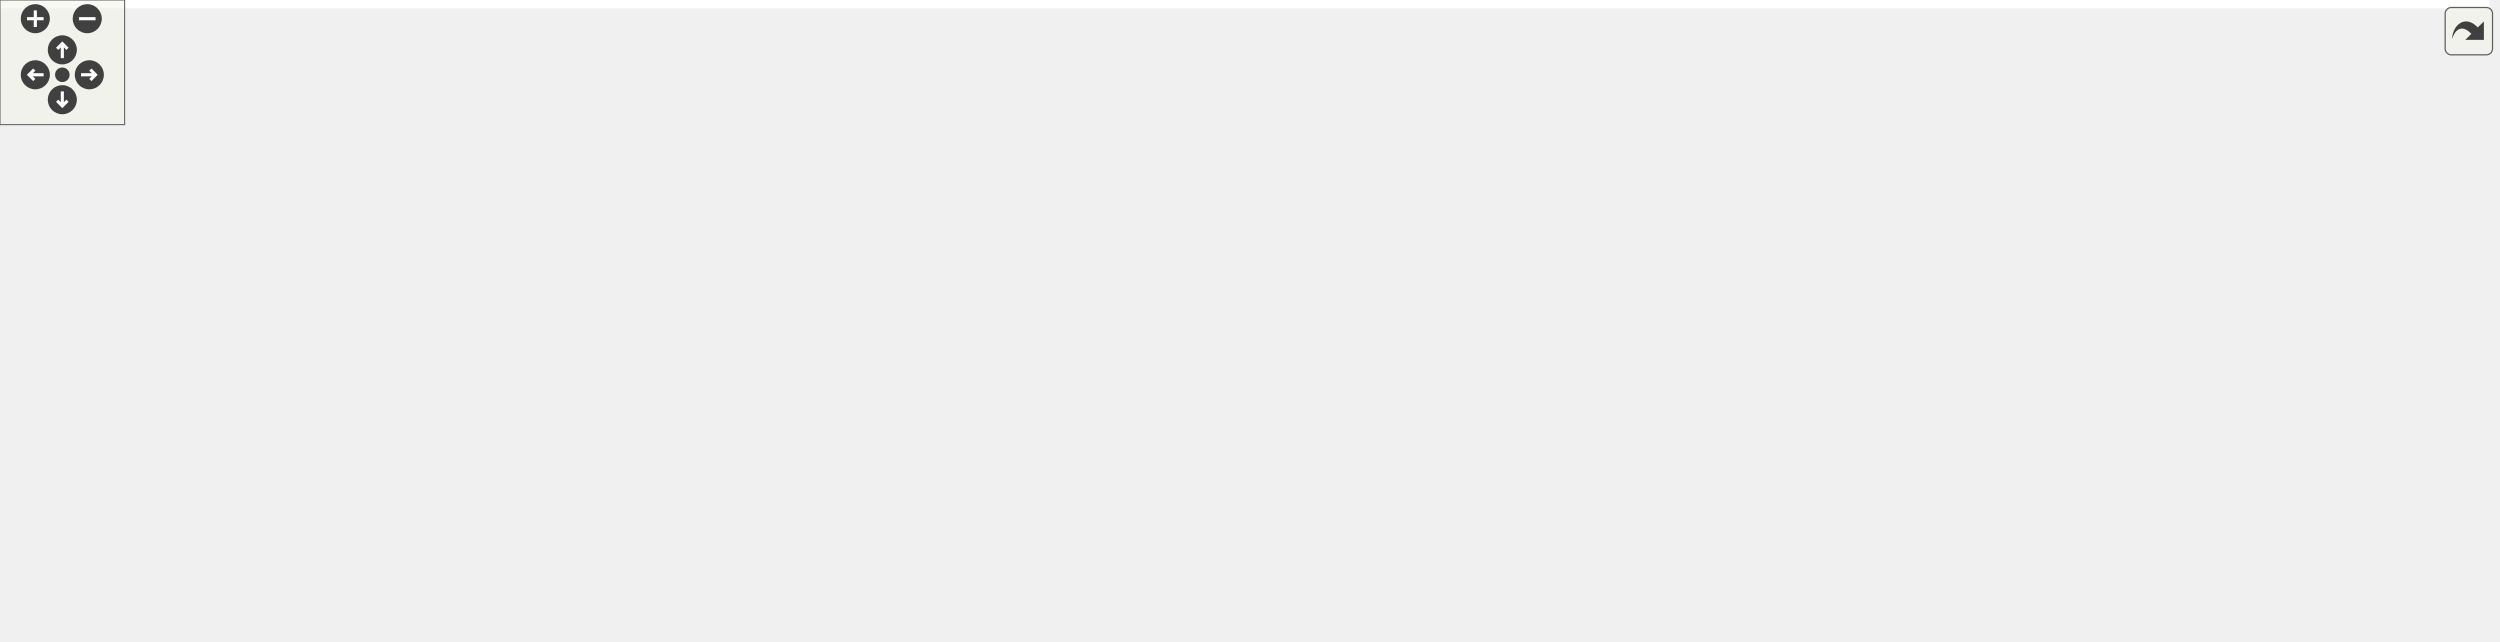
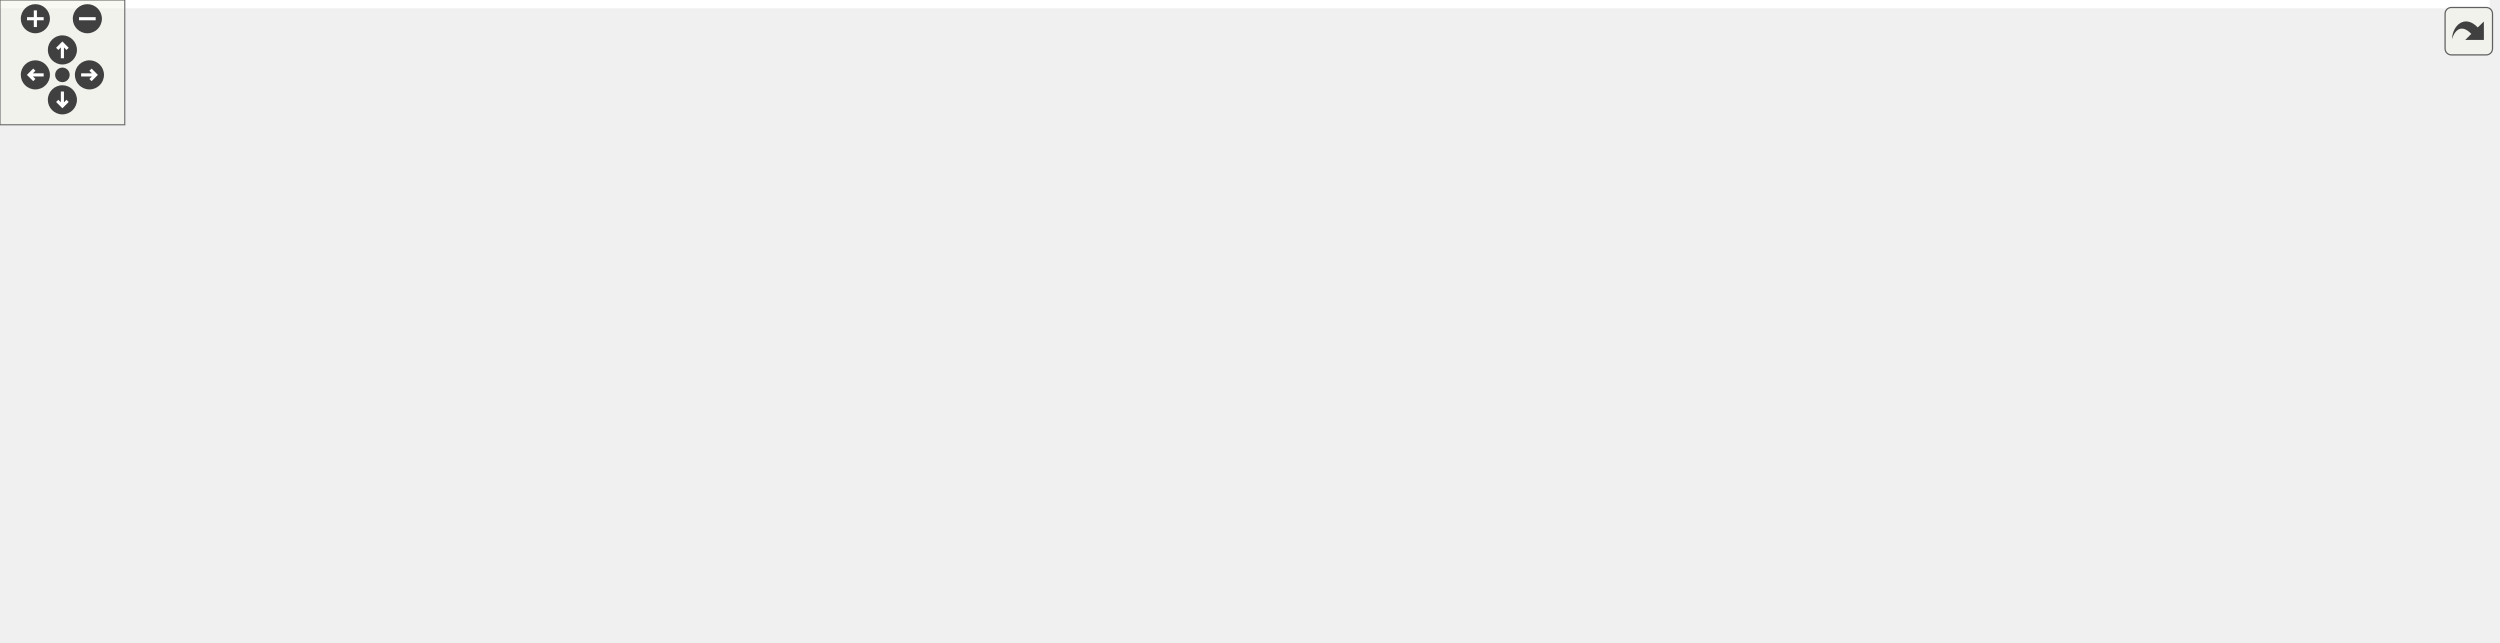
<svg xmlns="http://www.w3.org/2000/svg" xmlns:xlink="http://www.w3.org/1999/xlink" id="main" version="1.1" xml:space="preserve">
  <style type="text/css">
.edge:hover path { stroke: red; }
.edge:hover polygon { stroke: red; fill: red; }
</style>
  <defs>
    <circle id="rim" cx="0" cy="0" r="7" />
    <circle id="rim2" cx="0" cy="0" r="3.5" />
    <g id="zoomPlus">
      <use xlink:href="#rim" fill="#404040">
        <set attributeName="fill" to="#808080" begin="zoomplus.mouseover" end="zoomplus.mouseout" />
      </use>
      <path d="M-4,0h8M0,-4v8" fill="none" stroke="white" stroke-width="1.5" pointer-events="none" />
    </g>
    <g id="zoomMin">
      <use xlink:href="#rim" fill="#404040">
        <set attributeName="fill" to="#808080" begin="zoomminus.mouseover" end="zoomminus.mouseout" />
      </use>
      <path d="M-4,0h8" fill="none" stroke="white" stroke-width="1.5" pointer-events="none" />
    </g>
    <g id="dirArrow">
      <path fill="none" stroke="white" stroke-width="1.5" d="M0,-3.0v7 M-2.5,-0.5L0,-3.0L2.5,-0.5" />
    </g>
    <g id="resetDef">
      <use xlink:href="#rim2" fill="#404040">
        <set attributeName="fill" to="#808080" begin="reset.mouseover" end="reset.mouseout" />
      </use>
    </g>
  </defs>
  <svg id="graph" class="graph">
    <g id="viewport">
-       <polygon fill="white" stroke="transparent" points="-4,4 -4,-248 1198.5,-248 1198.5,4 -4,4" />
+       <polygon fill="white" stroke="transparent" points="-4,4 -4,-248 1197,-248 1197,4 -4,4" />
      <g id="node1" class="node">
        <g id="a_node1">
          <a xlink:title="Entry point for the Container Manager application.">
            <polygon fill="#bfbfbf" stroke="black" points="390,-224.5 390,-243.5 452,-243.5 452,-224.5 390,-224.5" />
            <text text-anchor="middle" x="421" y="-231.5" font-family="Helvetica,sans-Serif" font-size="10.00">main.cpp</text>
          </a>
        </g>
      </g>
      <g id="node2" class="node">
        <g id="a_node2">
          <a xlink:title=" ">
            <polygon fill="white" stroke="#bfbfbf" points="0,-168.5 0,-187.5 58,-187.5 58,-168.5 0,-168.5" />
            <text text-anchor="middle" x="29" y="-175.5" font-family="Helvetica,sans-Serif" font-size="10.00">memory</text>
          </a>
        </g>
      </g>
      <g id="edge1" class="edge">
        <path fill="none" stroke="midnightblue" d="M389.58,-230.14C329.21,-224.39 192.71,-210.23 68.46,-188.1" />
        <polygon fill="midnightblue" stroke="midnightblue" points="68.86,-184.62 58.39,-186.29 67.61,-191.51 68.86,-184.62" />
      </g>
      <g id="node3" class="node">
        <g id="a_node3">
          <a xlink:title=" ">
            <polygon fill="white" stroke="#bfbfbf" points="76,-168.5 76,-187.5 124,-187.5 124,-168.5 76,-168.5" />
            <text text-anchor="middle" x="100" y="-175.5" font-family="Helvetica,sans-Serif" font-size="10.00">thread</text>
          </a>
        </g>
      </g>
      <g id="edge2" class="edge">
        <path fill="none" stroke="midnightblue" d="M389.68,-229.27C338.27,-222.89 232.64,-208.74 133.91,-187.99" />
        <polygon fill="midnightblue" stroke="midnightblue" points="134.58,-184.56 124.07,-185.9 133.13,-191.4 134.58,-184.56" />
      </g>
      <g id="node4" class="node">
        <g id="a_node4">
          <a xlink:title=" ">
            <polygon fill="white" stroke="#bfbfbf" points="142.5,-168.5 142.5,-187.5 189.5,-187.5 189.5,-168.5 142.5,-168.5" />
            <text text-anchor="middle" x="166" y="-175.5" font-family="Helvetica,sans-Serif" font-size="10.00">vector</text>
          </a>
        </g>
      </g>
      <g id="edge3" class="edge">
        <path fill="none" stroke="midnightblue" d="M389.97,-227.38C348.77,-219.78 273.55,-205.39 199.68,-188.03" />
        <polygon fill="midnightblue" stroke="midnightblue" points="200.28,-184.58 189.74,-185.68 198.67,-191.39 200.28,-184.58" />
      </g>
      <g id="node5" class="node">
        <g id="a_node5">
          <a xlink:title=" ">
            <polygon fill="white" stroke="#bfbfbf" points="208,-168.5 208,-187.5 258,-187.5 258,-168.5 208,-168.5" />
            <text text-anchor="middle" x="233" y="-175.5" font-family="Helvetica,sans-Serif" font-size="10.00">atomic</text>
          </a>
        </g>
      </g>
      <g id="edge4" class="edge">
        <path fill="none" stroke="midnightblue" d="M391.21,-224.44C357.76,-214.83 303.52,-199.26 268.05,-189.07" />
        <polygon fill="midnightblue" stroke="midnightblue" points="268.72,-185.62 258.14,-186.22 266.78,-192.35 268.72,-185.62" />
      </g>
      <g id="node6" class="node">
        <g id="a_node6">
          <a xlink:title=" ">
            <polygon fill="white" stroke="#bfbfbf" points="276.5,-168.5 276.5,-187.5 327.5,-187.5 327.5,-168.5 276.5,-168.5" />
            <text text-anchor="middle" x="302" y="-175.5" font-family="Helvetica,sans-Serif" font-size="10.00">csignal</text>
          </a>
        </g>
      </g>
      <g id="edge5" class="edge">
        <path fill="none" stroke="midnightblue" d="M402.14,-224.44C382.73,-215.64 352.27,-201.81 330.04,-191.72" />
        <polygon fill="midnightblue" stroke="midnightblue" points="331.32,-188.46 320.77,-187.52 328.43,-194.84 331.32,-188.46" />
      </g>
      <g id="node7" class="node">
        <g id="a_node7">
          <a xlink:title=" ">
            <polygon fill="white" stroke="#bfbfbf" points="346,-168.5 346,-187.5 406,-187.5 406,-168.5 346,-168.5" />
            <text text-anchor="middle" x="376" y="-175.5" font-family="Helvetica,sans-Serif" font-size="10.00">iostream</text>
          </a>
        </g>
      </g>
      <g id="edge6" class="edge">
        <path fill="none" stroke="midnightblue" d="M413.57,-224.08C407.15,-216.38 397.69,-205.03 389.88,-195.65" />
        <polygon fill="midnightblue" stroke="midnightblue" points="392.38,-193.19 383.29,-187.75 387.01,-197.67 392.38,-193.19" />
      </g>
      <g id="node8" class="node">
        <g id="a_node8">
          <a xlink:title=" ">
            <polygon fill="white" stroke="#bfbfbf" points="424,-168.5 424,-187.5 510,-187.5 510,-168.5 424,-168.5" />
            <text text-anchor="middle" x="467" y="-175.5" font-family="Helvetica,sans-Serif" font-size="10.00">glog/logging.h</text>
          </a>
        </g>
      </g>
      <g id="edge7" class="edge">
        <path fill="none" stroke="midnightblue" d="M428.6,-224.08C435.23,-216.3 445.02,-204.8 453.06,-195.37" />
        <polygon fill="midnightblue" stroke="midnightblue" points="455.73,-197.63 459.55,-187.75 450.4,-193.09 455.73,-197.63" />
      </g>
      <g id="node9" class="node">
        <g id="a_node9">
          <a xlink:href="common_8hpp.html" target="_top" xlink:title="Defines common constants, string views, and utility structures for the application.">
-             <polygon fill="white" stroke="black" points="965,-168.5 965,-187.5 1063,-187.5 1063,-168.5 965,-168.5" />
-             <text text-anchor="middle" x="1014" y="-175.5" font-family="Helvetica,sans-Serif" font-size="10.00">inc/common.hpp</text>
+             <polygon fill="white" stroke="black" points="492,-56.5 492,-75.5 590,-75.5 590,-56.5 492,-56.5" />
+             <text text-anchor="middle" x="541" y="-63.5" font-family="Helvetica,sans-Serif" font-size="10.00">inc/common.hpp</text>
          </a>
        </g>
      </g>
      <g id="edge8" class="edge">
-         <path fill="none" stroke="midnightblue" d="M452.05,-230.17C546.27,-221.59 830.09,-195.75 954.49,-184.42" />
-         <polygon fill="midnightblue" stroke="midnightblue" points="954.95,-187.89 964.59,-183.5 954.32,-180.92 954.95,-187.89" />
+         <path fill="none" stroke="midnightblue" d="M452.29,-226.67C474.33,-220.55 502.7,-209 519,-188 531.19,-172.3 537.29,-115.42 539.7,-85.57" />
+         <polygon fill="midnightblue" stroke="midnightblue" points="543.19,-85.84 540.46,-75.6 536.21,-85.31 543.19,-85.84" />
      </g>
      <g id="node13" class="node">
        <g id="a_node13">
          <a xlink:href="init__handler_8hpp.html" target="_top" xlink:title="Declares project-wide initialization functions for the Container Manager application.">
-             <polygon fill="white" stroke="black" points="484.5,-112.5 484.5,-131.5 597.5,-131.5 597.5,-112.5 484.5,-112.5" />
-             <text text-anchor="middle" x="541" y="-119.5" font-family="Helvetica,sans-Serif" font-size="10.00">inc/init_handler.hpp</text>
+             <polygon fill="white" stroke="black" points="723.5,-112.5 723.5,-131.5 836.5,-131.5 836.5,-112.5 723.5,-112.5" />
+             <text text-anchor="middle" x="780" y="-119.5" font-family="Helvetica,sans-Serif" font-size="10.00">inc/init_handler.hpp</text>
          </a>
        </g>
      </g>
      <g id="edge12" class="edge">
-         <path fill="none" stroke="midnightblue" d="M452.13,-229.86C478.97,-225.36 516.42,-214.45 536,-188 545.78,-174.79 546.07,-155.66 544.5,-141.57" />
-         <polygon fill="midnightblue" stroke="midnightblue" points="547.94,-140.92 542.98,-131.56 541.02,-141.97 547.94,-140.92" />
+         <path fill="none" stroke="midnightblue" d="M452.18,-224.56C484.31,-215.77 535.81,-201.43 580,-188 638.29,-170.29 705.56,-148.05 745.34,-134.71" />
+         <polygon fill="midnightblue" stroke="midnightblue" points="746.48,-138.02 754.84,-131.52 744.25,-131.39 746.48,-138.02" />
      </g>
      <g id="node16" class="node">
        <g id="a_node16">
-           <a xlink:href="redis__database_8hpp.html" target="_top" xlink:title="Declares the RedisDatabaseHandler class for Redis-based database operations.">
-             <polygon fill="white" stroke="black" points="337.5,-112.5 337.5,-131.5 466.5,-131.5 466.5,-112.5 337.5,-112.5" />
-             <text text-anchor="middle" x="402" y="-119.5" font-family="Helvetica,sans-Serif" font-size="10.00">inc/redis_database.hpp</text>
+           <a xlink:href="container__service_8hpp.html" target="_top" xlink:title="Declares the ContainerServiceHandler class for business logic related to containers.">
+             <polygon fill="white" stroke="black" points="893.5,-112.5 893.5,-131.5 1034.5,-131.5 1034.5,-112.5 893.5,-112.5" />
+             <text text-anchor="middle" x="964" y="-119.5" font-family="Helvetica,sans-Serif" font-size="10.00">inc/container_service.hpp</text>
          </a>
        </g>
      </g>
      <g id="edge16" class="edge">
-         <path fill="none" stroke="midnightblue" d="M452.15,-225.95C487.81,-216.34 538.88,-196.95 519,-168 507.83,-151.73 489.89,-141.34 471.37,-134.71" />
-         <polygon fill="midnightblue" stroke="midnightblue" points="472.27,-131.32 461.68,-131.57 470.11,-137.98 472.27,-131.32" />
+         <path fill="none" stroke="midnightblue" d="M452.3,-232.49C560.43,-230.46 913.72,-221.3 951,-188 963.72,-176.64 966.07,-156.64 965.79,-141.82" />
+         <polygon fill="midnightblue" stroke="midnightblue" points="969.28,-141.5 965.2,-131.72 962.29,-141.91 969.28,-141.5" />
      </g>
      <g id="node18" class="node">
        <g id="a_node18">
-           <a xlink:href="container__service_8hpp.html" target="_top" xlink:title="Declares the ContainerServiceHandler class for business logic related to containers.">
-             <polygon fill="white" stroke="black" points="654.5,-112.5 654.5,-131.5 795.5,-131.5 795.5,-112.5 654.5,-112.5" />
-             <text text-anchor="middle" x="725" y="-119.5" font-family="Helvetica,sans-Serif" font-size="10.00">inc/container_service.hpp</text>
+           <a xlink:href="json__request__executor_8hpp.html" target="_top" xlink:title="Declares the JsonRequestExecutorHandler class for executing JSON-based requests.">
+             <polygon fill="white" stroke="black" points="776.5,-168.5 776.5,-187.5 941.5,-187.5 941.5,-168.5 776.5,-168.5" />
+             <text text-anchor="middle" x="859" y="-175.5" font-family="Helvetica,sans-Serif" font-size="10.00">inc/json_request_executor.hpp</text>
          </a>
        </g>
      </g>
      <g id="edge21" class="edge">
-         <path fill="none" stroke="midnightblue" d="M447.09,-224.49C473.98,-215.64 517.06,-201.26 554,-188 603.11,-170.37 659.61,-148.6 693.79,-135.26" />
-         <polygon fill="midnightblue" stroke="midnightblue" points="695.19,-138.47 703.23,-131.57 692.64,-131.95 695.19,-138.47" />
+         <path fill="none" stroke="midnightblue" d="M452.15,-229.16C519.72,-220.83 681.58,-200.87 779.55,-188.79" />
+         <polygon fill="midnightblue" stroke="midnightblue" points="780.21,-192.24 789.71,-187.54 779.36,-185.29 780.21,-192.24" />
      </g>
      <g id="node20" class="node">
        <g id="a_node20">
-           <a xlink:href="json__request__executor_8hpp.html" target="_top" xlink:title="Declares the JsonRequestExecutorHandler class for executing JSON-based requests.">
-             <polygon fill="white" stroke="black" points="642.5,-168.5 642.5,-187.5 807.5,-187.5 807.5,-168.5 642.5,-168.5" />
-             <text text-anchor="middle" x="725" y="-175.5" font-family="Helvetica,sans-Serif" font-size="10.00">inc/json_request_executor.hpp</text>
-           </a>
-         </g>
-       </g>
-       <g id="edge26" class="edge">
-         <path fill="none" stroke="midnightblue" d="M452.1,-227.47C502.59,-218.51 603.17,-200.64 667.11,-189.28" />
-         <polygon fill="midnightblue" stroke="midnightblue" points="667.81,-192.71 677.04,-187.52 666.59,-185.82 667.81,-192.71" />
+           <a xlink:href="embedded__database_8hpp.html" target="_top" xlink:title="Declares the EmbeddedDatabaseHandler class for a lightweight, fixed-size in-memory database.">
+             <polygon fill="white" stroke="black" points="548.5,-112.5 548.5,-131.5 705.5,-131.5 705.5,-112.5 548.5,-112.5" />
+             <text text-anchor="middle" x="627" y="-119.5" font-family="Helvetica,sans-Serif" font-size="10.00">inc/embedded_database.hpp</text>
+           </a>
+         </g>
+       </g>
+       <g id="edge28" class="edge">
+         <path fill="none" stroke="midnightblue" d="M452.07,-225.92C479.55,-218.85 520.12,-206.36 552,-188 575.18,-174.65 597.83,-153.59 612.07,-139.08" />
+         <polygon fill="midnightblue" stroke="midnightblue" points="614.67,-141.42 619.06,-131.78 609.61,-136.58 614.67,-141.42" />
      </g>
      <g id="node10" class="node">
        <g id="a_node10">
          <a xlink:title=" ">
-             <polygon fill="white" stroke="#bfbfbf" points="784,-0.5 784,-19.5 828,-19.5 828,-0.5 784,-0.5" />
-             <text text-anchor="middle" x="806" y="-7.5" font-family="Helvetica,sans-Serif" font-size="10.00">string</text>
+             <polygon fill="white" stroke="#bfbfbf" points="936,-0.5 936,-19.5 980,-19.5 980,-0.5 936,-0.5" />
+             <text text-anchor="middle" x="958" y="-7.5" font-family="Helvetica,sans-Serif" font-size="10.00">string</text>
          </a>
        </g>
      </g>
      <g id="edge9" class="edge">
-         <path fill="none" stroke="midnightblue" d="M1010.67,-168.28C1001.8,-146.22 975.5,-87.7 935,-56 906.51,-33.71 866.18,-22 838.23,-16.19" />
-         <polygon fill="midnightblue" stroke="midnightblue" points="838.66,-12.7 828.17,-14.23 837.32,-19.58 838.66,-12.7" />
+         <path fill="none" stroke="midnightblue" d="M590.03,-57.29C593.07,-56.84 596.07,-56.41 599,-56 719.25,-39.14 862.61,-22.08 925.6,-14.74" />
+         <polygon fill="midnightblue" stroke="midnightblue" points="926.17,-18.2 935.7,-13.56 925.37,-11.24 926.17,-18.2" />
      </g>
      <g id="node11" class="node">
        <g id="a_node11">
          <a xlink:title=" ">
-             <polygon fill="white" stroke="#bfbfbf" points="1010.5,-112.5 1010.5,-131.5 1083.5,-131.5 1083.5,-112.5 1010.5,-112.5" />
-             <text text-anchor="middle" x="1047" y="-119.5" font-family="Helvetica,sans-Serif" font-size="10.00">string_view</text>
+             <polygon fill="white" stroke="#bfbfbf" points="454.5,-0.5 454.5,-19.5 527.5,-19.5 527.5,-0.5 454.5,-0.5" />
+             <text text-anchor="middle" x="491" y="-7.5" font-family="Helvetica,sans-Serif" font-size="10.00">string_view</text>
          </a>
        </g>
      </g>
      <g id="edge10" class="edge">
-         <path fill="none" stroke="midnightblue" d="M1019.45,-168.08C1024.01,-160.61 1030.67,-149.72 1036.29,-140.52" />
-         <polygon fill="midnightblue" stroke="midnightblue" points="1039.42,-142.11 1041.65,-131.75 1033.45,-138.46 1039.42,-142.11" />
+         <path fill="none" stroke="midnightblue" d="M532.74,-56.08C525.54,-48.3 514.89,-36.8 506.15,-27.37" />
+         <polygon fill="midnightblue" stroke="midnightblue" points="508.47,-24.71 499.1,-19.75 503.33,-29.47 508.47,-24.71" />
      </g>
      <g id="node12" class="node">
        <g id="a_node12">
          <a xlink:title=" ">
-             <polygon fill="white" stroke="#bfbfbf" points="1101.5,-112.5 1101.5,-131.5 1194.5,-131.5 1194.5,-112.5 1101.5,-112.5" />
-             <text text-anchor="middle" x="1148" y="-119.5" font-family="Helvetica,sans-Serif" font-size="10.00">unordered_map</text>
+             <polygon fill="white" stroke="#bfbfbf" points="545.5,-0.5 545.5,-19.5 638.5,-19.5 638.5,-0.5 545.5,-0.5" />
+             <text text-anchor="middle" x="592" y="-7.5" font-family="Helvetica,sans-Serif" font-size="10.00">unordered_map</text>
          </a>
        </g>
      </g>
      <g id="edge11" class="edge">
-         <path fill="none" stroke="midnightblue" d="M1035.23,-168.44C1057.38,-159.52 1092.32,-145.44 1117.44,-135.32" />
-         <polygon fill="midnightblue" stroke="midnightblue" points="1118.9,-138.5 1126.87,-131.52 1116.28,-132.01 1118.9,-138.5" />
+         <path fill="none" stroke="midnightblue" d="M549.42,-56.08C556.85,-48.22 567.85,-36.57 576.81,-27.08" />
+         <polygon fill="midnightblue" stroke="midnightblue" points="579.41,-29.42 583.74,-19.75 574.32,-24.62 579.41,-29.42" />
      </g>
      <g id="node14" class="node">
        <g id="a_node14">
          <a xlink:href="database__interface_8hpp.html" target="_top" xlink:title="Abstract interface for database operations.">
-             <polygon fill="white" stroke="black" points="529.5,-56.5 529.5,-75.5 678.5,-75.5 678.5,-56.5 529.5,-56.5" />
-             <text text-anchor="middle" x="604" y="-63.5" font-family="Helvetica,sans-Serif" font-size="10.00">inc/database_interface.hpp</text>
+             <polygon fill="white" stroke="black" points="708.5,-56.5 708.5,-75.5 857.5,-75.5 857.5,-56.5 708.5,-56.5" />
+             <text text-anchor="middle" x="783" y="-63.5" font-family="Helvetica,sans-Serif" font-size="10.00">inc/database_interface.hpp</text>
          </a>
        </g>
      </g>
      <g id="edge13" class="edge">
-         <path fill="none" stroke="midnightblue" d="M551.12,-112.32C560.53,-104.26 574.74,-92.08 586.07,-82.37" />
-         <polygon fill="midnightblue" stroke="midnightblue" points="588.38,-85 593.69,-75.83 583.82,-79.68 588.38,-85" />
+         <path fill="none" stroke="midnightblue" d="M780.5,-112.08C780.89,-105.01 781.45,-94.86 781.95,-85.99" />
+         <polygon fill="midnightblue" stroke="midnightblue" points="785.45,-85.93 782.51,-75.75 778.46,-85.54 785.45,-85.93" />
      </g>
      <g id="edge14" class="edge">
-         <path fill="none" stroke="midnightblue" d="M636.01,-56.44C673.73,-46.36 736.06,-29.7 773.85,-19.6" />
-         <polygon fill="midnightblue" stroke="midnightblue" points="775.06,-22.89 783.81,-16.93 773.25,-16.13 775.06,-22.89" />
+         <path fill="none" stroke="midnightblue" d="M810.73,-56.44C842.17,-46.74 893.34,-30.95 926.33,-20.77" />
+         <polygon fill="midnightblue" stroke="midnightblue" points="927.42,-24.1 935.94,-17.81 925.35,-17.41 927.42,-24.1" />
      </g>
      <g id="node15" class="node">
        <g id="a_node15">
          <a xlink:title=" ">
-             <polygon fill="white" stroke="#bfbfbf" points="600,-0.5 600,-19.5 710,-19.5 710,-0.5 600,-0.5" />
-             <text text-anchor="middle" x="655" y="-7.5" font-family="Helvetica,sans-Serif" font-size="10.00">nlohmann/json.hpp</text>
+             <polygon fill="white" stroke="#bfbfbf" points="755,-0.5 755,-19.5 865,-19.5 865,-0.5 755,-0.5" />
+             <text text-anchor="middle" x="810" y="-7.5" font-family="Helvetica,sans-Serif" font-size="10.00">nlohmann/json.hpp</text>
          </a>
        </g>
      </g>
      <g id="edge15" class="edge">
-         <path fill="none" stroke="midnightblue" d="M612.42,-56.08C619.85,-48.22 630.85,-36.57 639.81,-27.08" />
-         <polygon fill="midnightblue" stroke="midnightblue" points="642.41,-29.42 646.74,-19.75 637.32,-24.62 642.41,-29.42" />
-       </g>
-       <g id="edge19" class="edge">
-         <path fill="none" stroke="midnightblue" d="M396.14,-112.21C387.76,-98.44 374.85,-71.76 389,-56 390.61,-54.2 676.31,-24.44 773.82,-14.33" />
-         <polygon fill="midnightblue" stroke="midnightblue" points="774.39,-17.79 783.97,-13.28 773.67,-10.83 774.39,-17.79" />
+         <path fill="none" stroke="midnightblue" d="M787.46,-56.08C791.15,-48.69 796.52,-37.95 801.09,-28.81" />
+         <polygon fill="midnightblue" stroke="midnightblue" points="804.28,-30.26 805.62,-19.75 798.02,-27.13 804.28,-30.26" />
+       </g>
+       <g id="edge18" class="edge">
+         <path fill="none" stroke="midnightblue" d="M935.32,-112.44C904.47,-103.24 855.27,-88.56 821.17,-78.39" />
+         <polygon fill="midnightblue" stroke="midnightblue" points="822.13,-75.02 811.55,-75.52 820.13,-81.73 822.13,-75.02" />
      </g>
      <g id="edge17" class="edge">
-         <path fill="none" stroke="midnightblue" d="M434.01,-112.44C468.73,-103.16 524.29,-88.31 562.38,-78.13" />
-         <polygon fill="midnightblue" stroke="midnightblue" points="563.39,-81.48 572.14,-75.52 561.58,-74.72 563.39,-81.48" />
-       </g>
-       <g id="edge20" class="edge">
-         <path fill="none" stroke="midnightblue" d="M388.27,-112.42C369.43,-99.61 339.68,-74.96 356,-56 385.5,-21.73 510.69,-13.21 589.43,-11.29" />
-         <polygon fill="midnightblue" stroke="midnightblue" points="589.82,-14.79 599.74,-11.08 589.67,-7.79 589.82,-14.79" />
+         <path fill="none" stroke="midnightblue" d="M951.92,-112.37C925.6,-93.57 862.88,-48.77 830.35,-25.53" />
+         <polygon fill="midnightblue" stroke="midnightblue" points="832.2,-22.56 822.03,-19.59 828.13,-28.25 832.2,-22.56" />
      </g>
      <g id="node17" class="node">
        <g id="a_node17">
-           <a xlink:title=" ">
-             <polygon fill="white" stroke="#bfbfbf" points="398.5,-56.5 398.5,-75.5 511.5,-75.5 511.5,-56.5 398.5,-56.5" />
-             <text text-anchor="middle" x="455" y="-63.5" font-family="Helvetica,sans-Serif" font-size="10.00">cpp_redis/cpp_redis</text>
-           </a>
-         </g>
-       </g>
-       <g id="edge18" class="edge">
-         <path fill="none" stroke="midnightblue" d="M410.75,-112.08C418.47,-104.22 429.9,-92.57 439.22,-83.08" />
-         <polygon fill="midnightblue" stroke="midnightblue" points="441.9,-85.34 446.41,-75.75 436.91,-80.44 441.9,-85.34" />
-       </g>
-       <g id="edge23" class="edge">
-         <path fill="none" stroke="midnightblue" d="M705.83,-112.44C686.09,-103.64 655.11,-89.81 632.51,-79.72" />
-         <polygon fill="midnightblue" stroke="midnightblue" points="633.64,-76.4 623.08,-75.52 630.79,-82.79 633.64,-76.4" />
-       </g>
-       <g id="edge22" class="edge">
-         <path fill="none" stroke="midnightblue" d="M720.51,-112.4C713.84,-99.78 700.71,-75.61 688,-56 681.81,-46.45 674.35,-36.18 668.09,-27.87" />
-         <polygon fill="midnightblue" stroke="midnightblue" points="670.74,-25.57 661.88,-19.75 665.17,-29.82 670.74,-25.57" />
+           <a xlink:href="container__request_8hpp.html" target="_top" xlink:title="Data structure for representing a container operation request.">
+             <polygon fill="white" stroke="black" points="913.5,-56.5 913.5,-75.5 1056.5,-75.5 1056.5,-56.5 913.5,-56.5" />
+             <text text-anchor="middle" x="985" y="-63.5" font-family="Helvetica,sans-Serif" font-size="10.00">inc/container_request.hpp</text>
+           </a>
+         </g>
+       </g>
+       <g id="edge19" class="edge">
+         <path fill="none" stroke="midnightblue" d="M967.47,-112.08C970.31,-104.77 974.43,-94.18 977.96,-85.1" />
+         <polygon fill="midnightblue" stroke="midnightblue" points="981.23,-86.34 981.6,-75.75 974.71,-83.8 981.23,-86.34" />
+       </g>
+       <g id="edge20" class="edge">
+         <path fill="none" stroke="midnightblue" d="M980.54,-56.08C976.85,-48.69 971.48,-37.95 966.91,-28.81" />
+         <polygon fill="midnightblue" stroke="midnightblue" points="969.98,-27.13 962.38,-19.75 963.72,-30.26 969.98,-27.13" />
+       </g>
+       <g id="edge26" class="edge">
+         <path fill="none" stroke="midnightblue" d="M859.22,-168.26C859.15,-155.02 857.37,-129.59 846,-112 837.37,-98.65 823.26,-88.03 810.58,-80.46" />
+         <polygon fill="midnightblue" stroke="midnightblue" points="812.14,-77.33 801.7,-75.5 808.73,-83.44 812.14,-77.33" />
+       </g>
+       <g id="edge27" class="edge">
+         <path fill="none" stroke="midnightblue" d="M875.87,-168.32C892.71,-159.66 918.81,-146.24 938.24,-136.25" />
+         <polygon fill="midnightblue" stroke="midnightblue" points="939.88,-139.34 947.17,-131.65 936.68,-133.12 939.88,-139.34" />
      </g>
      <g id="node19" class="node">
        <g id="a_node19">
-           <a xlink:href="container__request_8hpp.html" target="_top" xlink:title="Data structure for representing a container operation request.">
-             <polygon fill="white" stroke="black" points="734.5,-56.5 734.5,-75.5 877.5,-75.5 877.5,-56.5 734.5,-56.5" />
-             <text text-anchor="middle" x="806" y="-63.5" font-family="Helvetica,sans-Serif" font-size="10.00">inc/container_request.hpp</text>
-           </a>
-         </g>
+           <a xlink:href="request__executor_8hpp.html" target="_top" xlink:title="Declares the abstract RequestExecutor interface for executing requests.">
+             <polygon fill="white" stroke="black" points="1053,-112.5 1053,-131.5 1193,-131.5 1193,-112.5 1053,-112.5" />
+             <text text-anchor="middle" x="1123" y="-119.5" font-family="Helvetica,sans-Serif" font-size="10.00">inc/request_executor.hpp</text>
+           </a>
+         </g>
+       </g>
+       <g id="edge22" class="edge">
+         <path fill="none" stroke="midnightblue" d="M900.83,-168.44C947.08,-158.98 1021.61,-143.74 1071.44,-133.55" />
+         <polygon fill="midnightblue" stroke="midnightblue" points="1072.27,-136.95 1081.36,-131.52 1070.87,-130.09 1072.27,-136.95" />
+       </g>
+       <g id="edge23" class="edge">
+         <path fill="none" stroke="midnightblue" d="M1122.17,-112.1C1120.4,-98.18 1115,-71.3 1099,-56 1069.3,-27.6 1021.68,-17.12 990.12,-13.26" />
+         <polygon fill="midnightblue" stroke="midnightblue" points="990.4,-9.77 980.09,-12.18 989.66,-16.73 990.4,-9.77" />
      </g>
      <g id="edge24" class="edge">
-         <path fill="none" stroke="midnightblue" d="M738.01,-112.32C750.53,-103.98 769.68,-91.21 784.47,-81.35" />
-         <polygon fill="midnightblue" stroke="midnightblue" points="786.64,-84.11 793.02,-75.65 782.76,-78.29 786.64,-84.11" />
+         <path fill="none" stroke="midnightblue" d="M1118,-112.15C1109.4,-97.8 1090.33,-69.69 1066,-56 1034.13,-38.07 940,-24.81 875.22,-17.49" />
+         <polygon fill="midnightblue" stroke="midnightblue" points="875.41,-13.99 865.09,-16.36 874.64,-20.94 875.41,-13.99" />
      </g>
      <g id="edge25" class="edge">
-         <path fill="none" stroke="midnightblue" d="M806,-56.08C806,-49.01 806,-38.86 806,-29.99" />
-         <polygon fill="midnightblue" stroke="midnightblue" points="809.5,-29.75 806,-19.75 802.5,-29.75 809.5,-29.75" />
+         <path fill="none" stroke="midnightblue" d="M1101.13,-112.44C1078.22,-103.48 1042.02,-89.31 1016.13,-79.18" />
+         <polygon fill="midnightblue" stroke="midnightblue" points="1017.35,-75.9 1006.76,-75.52 1014.8,-82.42 1017.35,-75.9" />
      </g>
      <g id="edge31" class="edge">
-         <path fill="none" stroke="midnightblue" d="M704.09,-168.46C687.05,-160.75 663.09,-148.16 646,-132 631.55,-118.33 619.76,-98.73 612.39,-84.63" />
-         <polygon fill="midnightblue" stroke="midnightblue" points="615.43,-82.88 607.84,-75.5 609.17,-86.01 615.43,-82.88" />
+         <path fill="none" stroke="midnightblue" d="M613.18,-112.32C599.77,-103.9 579.18,-90.97 563.41,-81.07" />
+         <polygon fill="midnightblue" stroke="midnightblue" points="565.11,-78.01 554.78,-75.65 561.39,-83.94 565.11,-78.01" />
      </g>
      <g id="edge32" class="edge">
-         <path fill="none" stroke="midnightblue" d="M725,-168.08C725,-161.01 725,-150.86 725,-141.99" />
-         <polygon fill="midnightblue" stroke="midnightblue" points="728.5,-141.75 725,-131.75 721.5,-141.75 728.5,-141.75" />
+         <path fill="none" stroke="midnightblue" d="M651.72,-112.44C677.85,-103.4 719.26,-89.06 748.58,-78.92" />
+         <polygon fill="midnightblue" stroke="midnightblue" points="750.09,-82.1 758.4,-75.52 747.8,-75.48 750.09,-82.1" />
+       </g>
+       <g id="edge30" class="edge">
+         <path fill="none" stroke="midnightblue" d="M634.79,-112.39C647.39,-98.88 673.51,-72.53 700,-56 722.47,-41.98 750.05,-30.71 771.98,-22.95" />
+         <polygon fill="midnightblue" stroke="midnightblue" points="773.3,-26.2 781.62,-19.64 771.02,-19.58 773.3,-26.2" />
      </g>
      <g id="node21" class="node">
        <g id="a_node21">
-           <a xlink:href="request__executor_8hpp.html" target="_top" xlink:title="Declares the abstract RequestExecutor interface for executing requests.">
-             <polygon fill="white" stroke="black" points="814,-112.5 814,-131.5 954,-131.5 954,-112.5 814,-112.5" />
-             <text text-anchor="middle" x="884" y="-119.5" font-family="Helvetica,sans-Serif" font-size="10.00">inc/request_executor.hpp</text>
-           </a>
-         </g>
-       </g>
-       <g id="edge27" class="edge">
-         <path fill="none" stroke="midnightblue" d="M750.19,-168.44C776.94,-159.36 819.4,-144.94 849.31,-134.78" />
-         <polygon fill="midnightblue" stroke="midnightblue" points="850.58,-138.05 858.92,-131.52 848.33,-131.42 850.58,-138.05" />
-       </g>
-       <g id="edge28" class="edge">
-         <path fill="none" stroke="midnightblue" d="M895.09,-112.29C909.96,-99.53 933.06,-75.2 920,-56 901.83,-29.29 865.1,-18.43 838.23,-14.02" />
-         <polygon fill="midnightblue" stroke="midnightblue" points="838.51,-10.52 828.12,-12.58 837.53,-17.45 838.51,-10.52" />
+           <a xlink:title=" ">
+             <polygon fill="white" stroke="#bfbfbf" points="608,-56.5 608,-75.5 650,-75.5 650,-56.5 608,-56.5" />
+             <text text-anchor="middle" x="629" y="-63.5" font-family="Helvetica,sans-Serif" font-size="10.00">array</text>
+           </a>
+         </g>
      </g>
      <g id="edge29" class="edge">
-         <path fill="none" stroke="midnightblue" d="M887.72,-112.27C892.89,-98.6 900.22,-72.04 887,-56 866.21,-30.79 781.47,-19.53 720.42,-14.62" />
-         <polygon fill="midnightblue" stroke="midnightblue" points="720.31,-11.1 710.07,-13.83 719.78,-18.08 720.31,-11.1" />
-       </g>
-       <g id="edge30" class="edge">
-         <path fill="none" stroke="midnightblue" d="M871.47,-112.32C859.41,-103.98 840.97,-91.21 826.73,-81.35" />
-         <polygon fill="midnightblue" stroke="midnightblue" points="828.72,-78.47 818.5,-75.65 824.73,-84.22 828.72,-78.47" />
+         <path fill="none" stroke="midnightblue" d="M627.33,-112.08C627.59,-105.01 627.97,-94.86 628.3,-85.99" />
+         <polygon fill="midnightblue" stroke="midnightblue" points="631.8,-85.87 628.68,-75.75 624.81,-85.61 631.8,-85.87" />
      </g>
    </g>
  </svg>
  <g id="navigator" transform="translate(0 0)" fill="#404254">
    <rect fill="#f2f5e9" fill-opacity="0.5" stroke="#606060" stroke-width=".5" x="0" y="0" width="60" height="60" />
    <use id="zoomplus" xlink:href="#zoomPlus" x="17" y="9" />
    <use id="zoomminus" xlink:href="#zoomMin" x="42" y="9" />
    <use id="reset" xlink:href="#resetDef" x="30" y="36" />
    <g id="arrowUp" xlink:href="#dirArrow" transform="translate(30 24)">
      <use xlink:href="#rim" fill="#404040">
        <set attributeName="fill" to="#808080" begin="arrowUp.mouseover" end="arrowUp.mouseout" />
      </use>
      <path fill="none" stroke="white" stroke-width="1.5" d="M0,-3.0v7 M-2.5,-0.5L0,-3.0L2.5,-0.5" />
    </g>
    <g id="arrowRight" xlink:href="#dirArrow" transform="rotate(90) translate(36 -43)">
      <use xlink:href="#rim" fill="#404040">
        <set attributeName="fill" to="#808080" begin="arrowRight.mouseover" end="arrowRight.mouseout" />
      </use>
      <path fill="none" stroke="white" stroke-width="1.5" d="M0,-3.0v7 M-2.5,-0.5L0,-3.0L2.5,-0.5" />
    </g>
    <g id="arrowDown" xlink:href="#dirArrow" transform="rotate(180) translate(-30 -48)">
      <use xlink:href="#rim" fill="#404040">
        <set attributeName="fill" to="#808080" begin="arrowDown.mouseover" end="arrowDown.mouseout" />
      </use>
      <path fill="none" stroke="white" stroke-width="1.5" d="M0,-3.0v7 M-2.5,-0.5L0,-3.0L2.5,-0.5" />
    </g>
    <g id="arrowLeft" xlink:href="#dirArrow" transform="rotate(270) translate(-36 17)">
      <use xlink:href="#rim" fill="#404040">
        <set attributeName="fill" to="#808080" begin="arrowLeft.mouseover" end="arrowLeft.mouseout" />
      </use>
      <path fill="none" stroke="white" stroke-width="1.5" d="M0,-3.0v7 M-2.5,-0.5L0,-3.0L2.5,-0.5" />
    </g>
  </g>
  <svg viewBox="0 0 15 15" width="100%" height="30px" preserveAspectRatio="xMaxYMin meet">
    <g id="arrow_out" transform="scale(0.3 0.3)">
      <a xlink:href="main_8cpp__incl_org.svg" target="_base">
        <rect id="button" ry="5" rx="5" y="6" x="6" height="38" width="38" fill="#f2f5e9" fill-opacity="0.5" stroke="#606060" stroke-width="1.0" />
        <path id="arrow" d="M 11.5,31.437 C 11.94,20.098 22.043,11.323 32.159,21.979 L 37.069,17.246 C 37.069,17.246 37.088,32 37.088,32 L 22.16,31.978 C 22.16,31.978 26.998,27.14 26.998,27.14 C 18.529,18.264 13.292,25.23 11.5,31.437 z" style="fill:#404040;" />
      </a>
    </g>
  </svg>
</svg>
